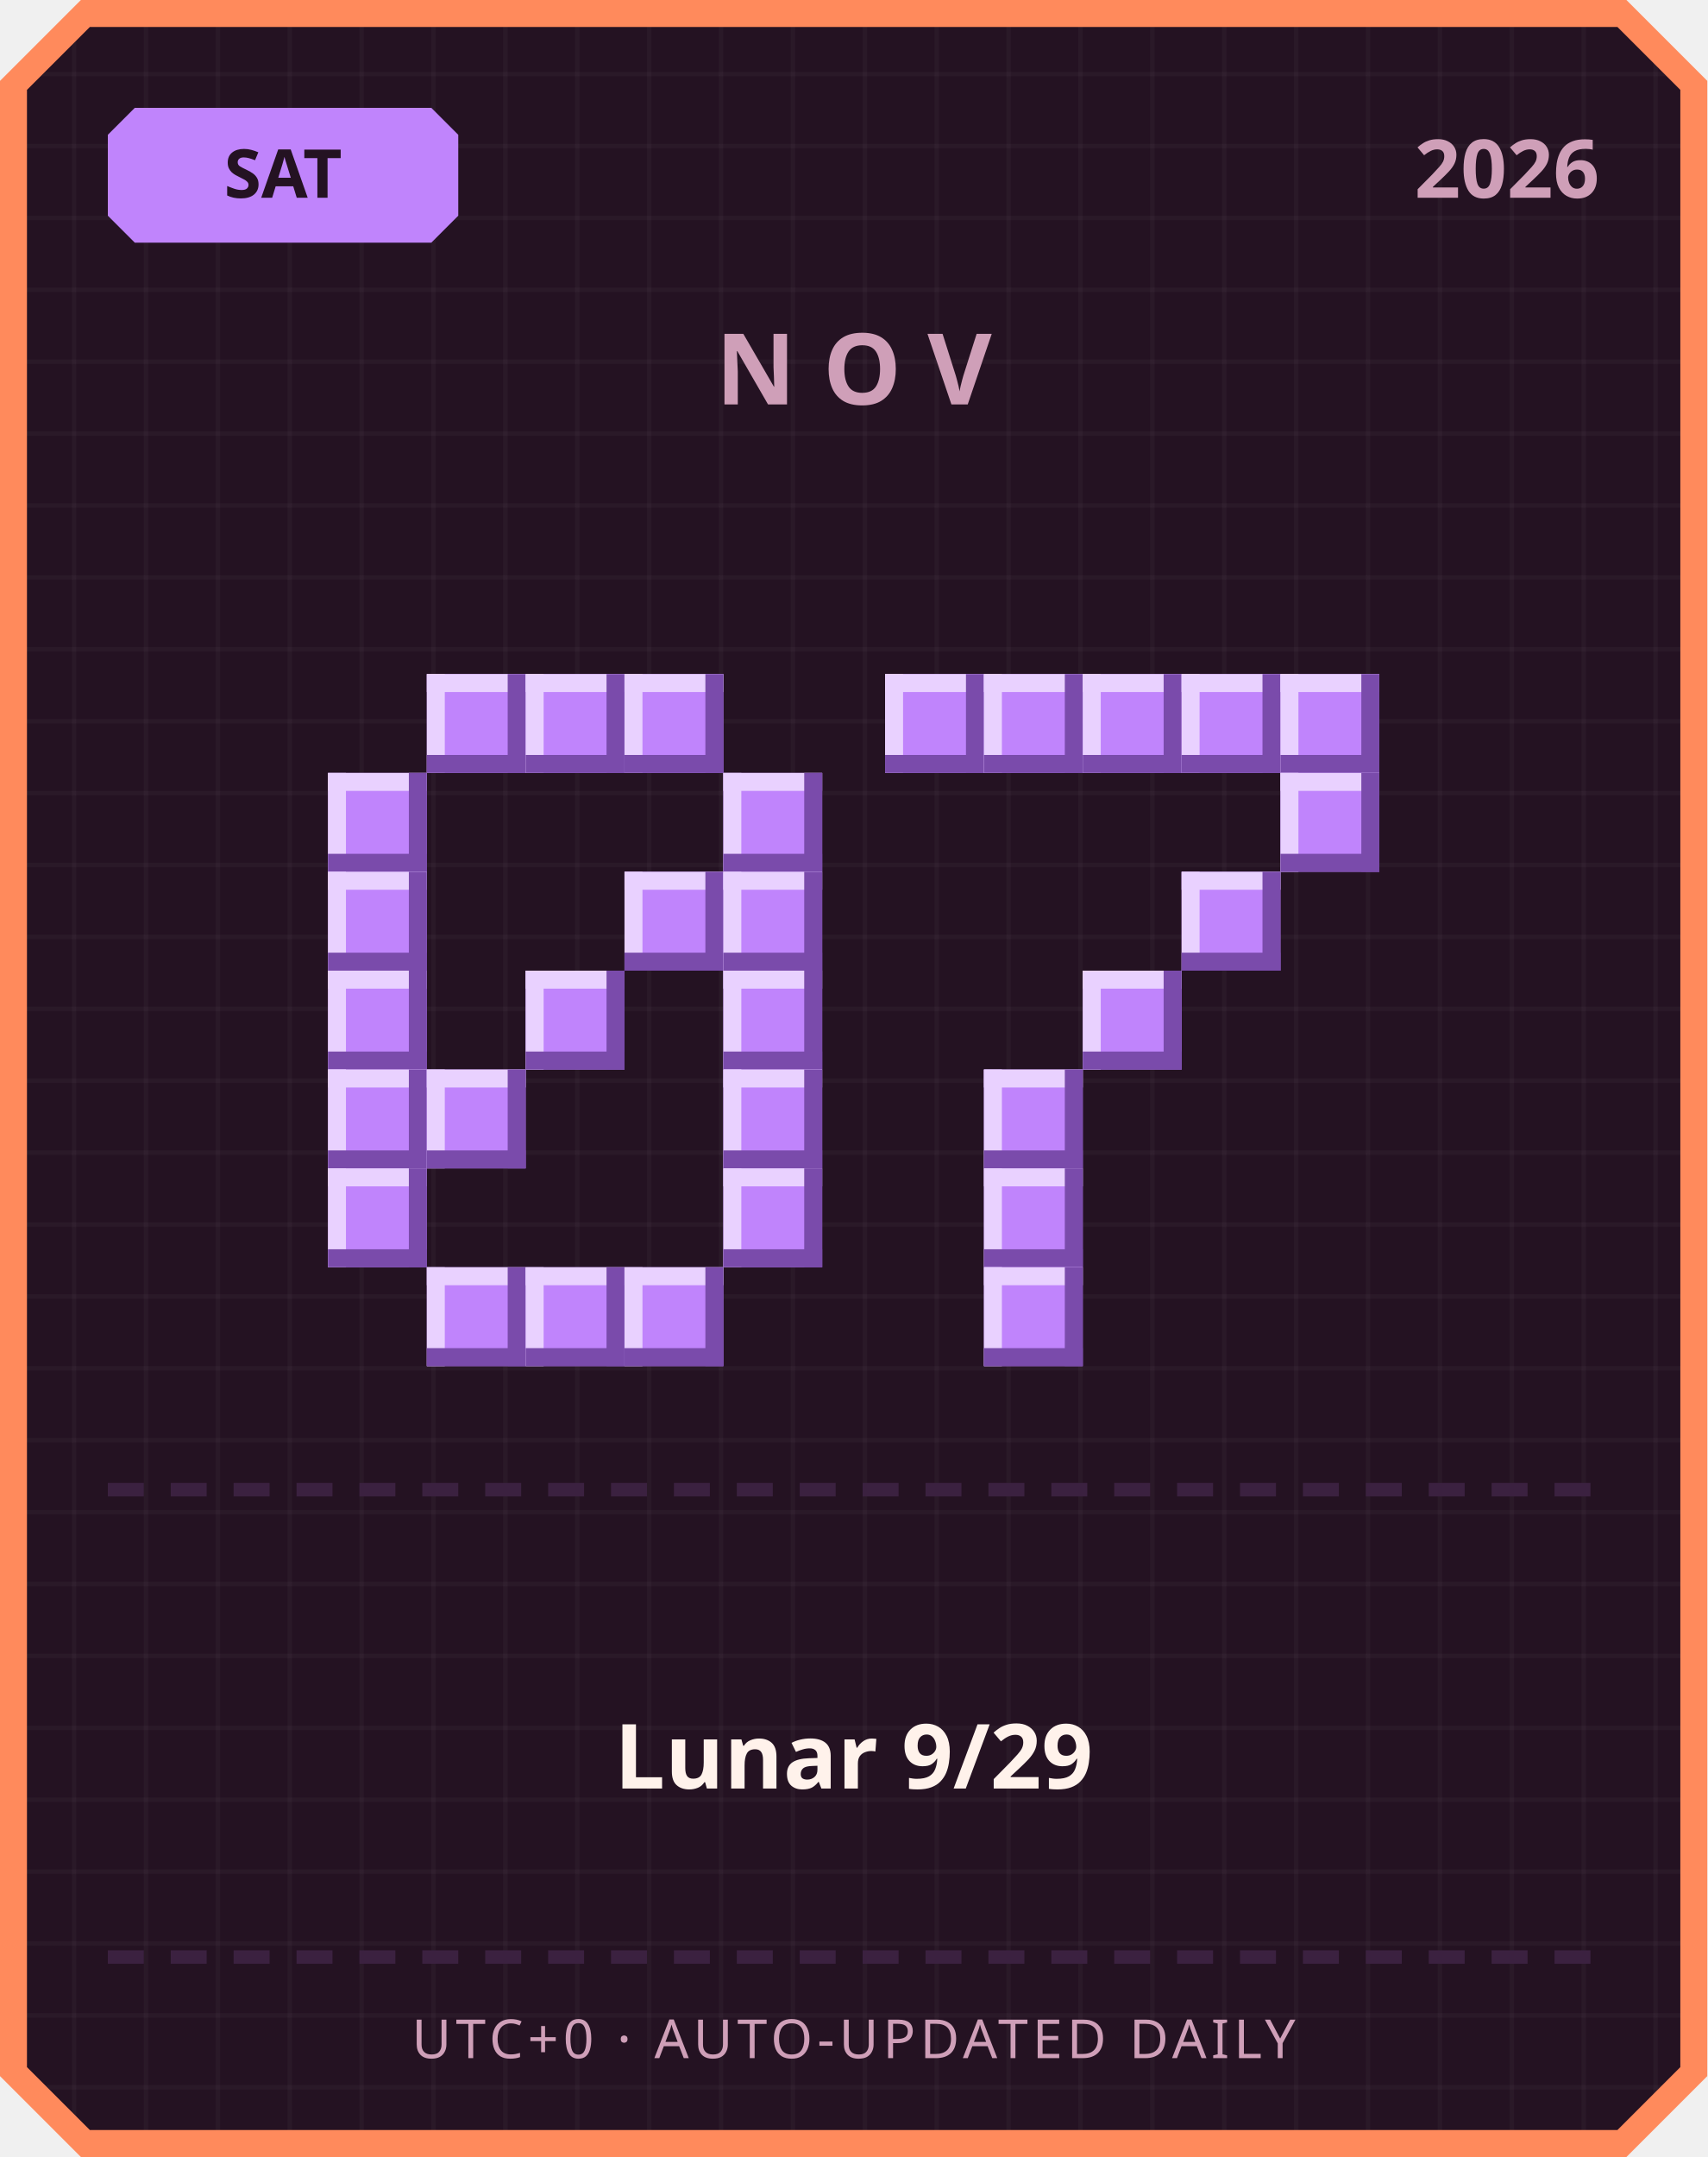
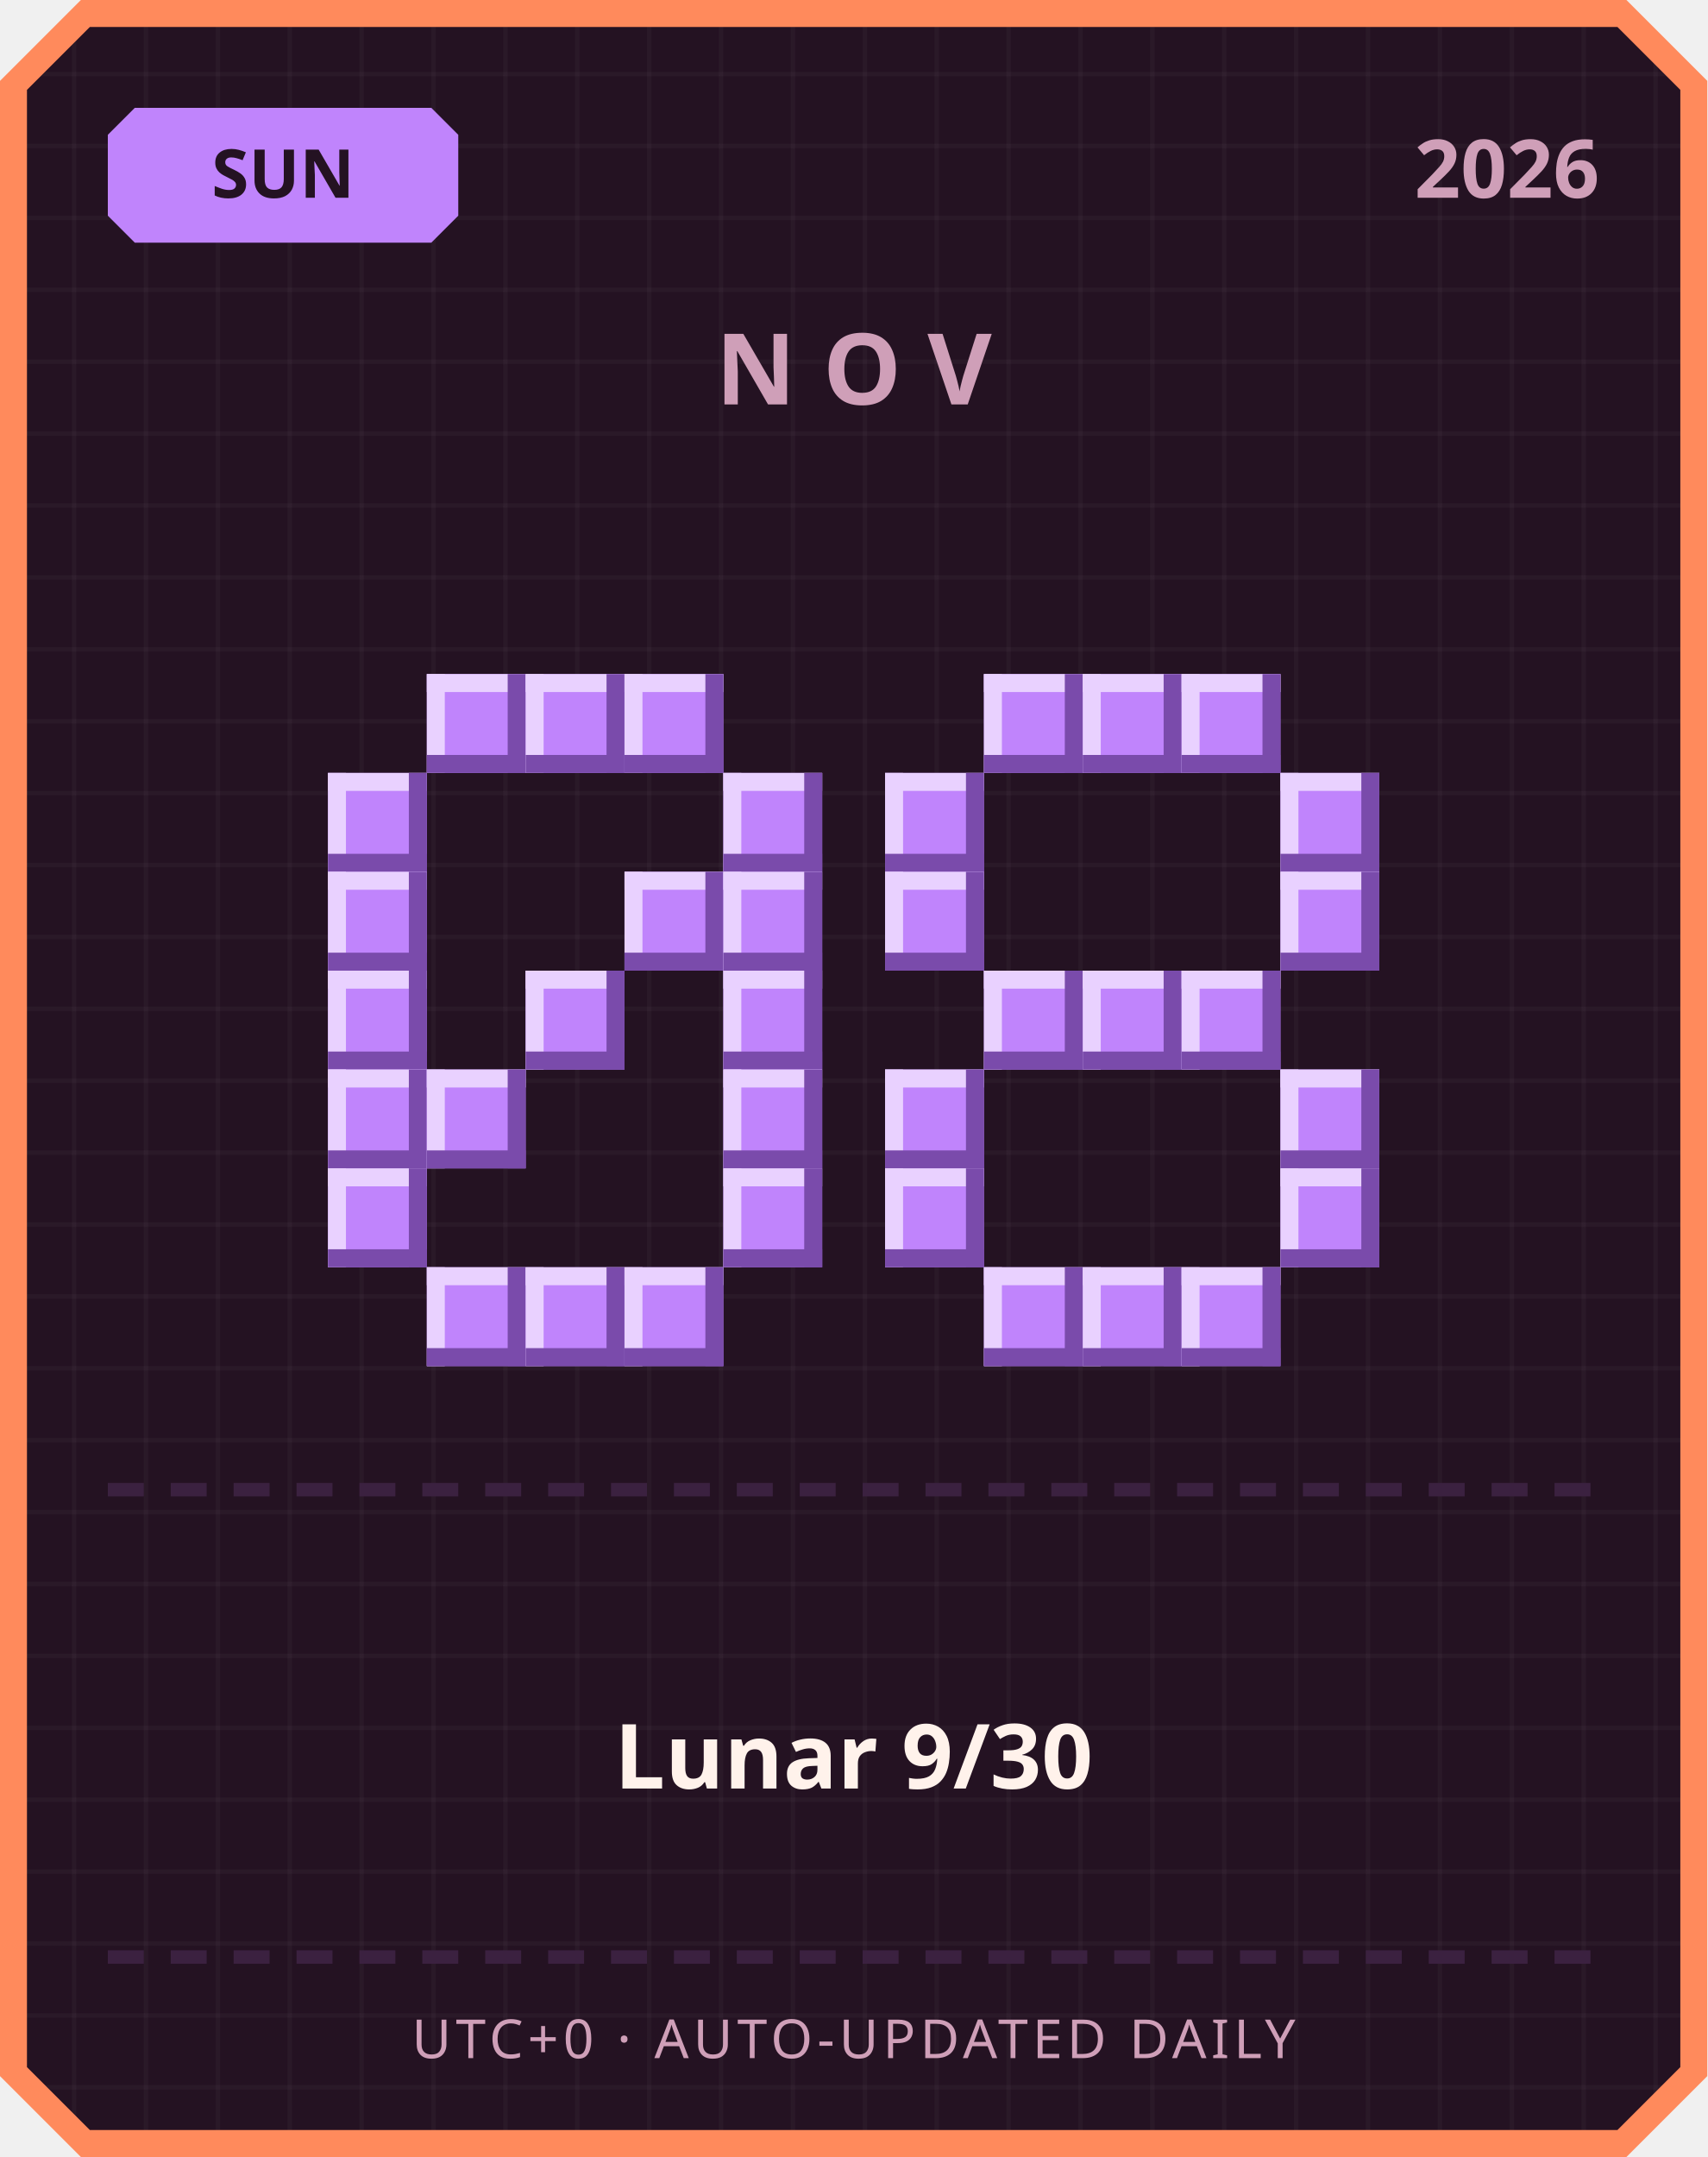
<svg xmlns="http://www.w3.org/2000/svg" width="380" height="480" viewBox="0 0 380 480">
  <defs>
    <pattern id="grid" width="16" height="16" patternUnits="userSpaceOnUse">
      <rect width="16" height="16" fill="#241222" />
      <rect width="1" height="16" fill="#ffffff" opacity="0.03" />
      <rect width="16" height="1" fill="#ffffff" opacity="0.03" />
    </pattern>
  </defs>
  <path d="M 18,0 L 362,0 L 380,18 L 380,462 L 362,480 L 18,480 L 0,462 L 0,18 Z" fill="#ff8a5c" />
  <path d="M 20,6 L 360,6 L 374,20 L 374,460 L 360,474 L 20,474 L 6,460 L 6,20 Z" fill="url(#grid)" />
  <path d="M 30,24 L 96,24 L 102,30 L 102,48 L 96,54 L 30,54 L 24,48 L 24,30 Z" fill="#c084fc" />
-   <text x="63" y="44" text-anchor="middle" font-family="'Segoe UI', sans-serif" font-size="15" font-weight="700" fill="#241222">SAT</text>
+   <text x="63" y="44" text-anchor="middle" font-family="'Segoe UI', sans-serif" font-size="15" font-weight="700" fill="#241222">SUN</text>
  <text x="356" y="44" text-anchor="end" font-family="'Segoe UI', sans-serif" font-size="18" font-weight="700" fill="#cf9fb8">2026</text>
  <text x="190" y="90" text-anchor="middle" font-family="'Segoe UI', sans-serif" font-size="22" font-weight="700" letter-spacing="6" fill="#cf9fb8">NOV</text>
  <rect x="95" y="150" width="22" height="22" fill="#c084fc" />
  <rect x="95" y="150" width="22" height="4" fill="#e9d1ff" />
  <rect x="95" y="150" width="4" height="22" fill="#e9d1ff" />
  <rect x="95" y="168" width="22" height="4" fill="#7a4bab" />
  <rect x="113" y="150" width="4" height="22" fill="#7a4bab" />
  <rect x="117" y="150" width="22" height="22" fill="#c084fc" />
  <rect x="117" y="150" width="22" height="4" fill="#e9d1ff" />
  <rect x="117" y="150" width="4" height="22" fill="#e9d1ff" />
  <rect x="117" y="168" width="22" height="4" fill="#7a4bab" />
  <rect x="135" y="150" width="4" height="22" fill="#7a4bab" />
  <rect x="139" y="150" width="22" height="22" fill="#c084fc" />
  <rect x="139" y="150" width="22" height="4" fill="#e9d1ff" />
  <rect x="139" y="150" width="4" height="22" fill="#e9d1ff" />
  <rect x="139" y="168" width="22" height="4" fill="#7a4bab" />
  <rect x="157" y="150" width="4" height="22" fill="#7a4bab" />
  <rect x="73" y="172" width="22" height="22" fill="#c084fc" />
  <rect x="73" y="172" width="22" height="4" fill="#e9d1ff" />
  <rect x="73" y="172" width="4" height="22" fill="#e9d1ff" />
  <rect x="73" y="190" width="22" height="4" fill="#7a4bab" />
  <rect x="91" y="172" width="4" height="22" fill="#7a4bab" />
  <rect x="161" y="172" width="22" height="22" fill="#c084fc" />
  <rect x="161" y="172" width="22" height="4" fill="#e9d1ff" />
  <rect x="161" y="172" width="4" height="22" fill="#e9d1ff" />
  <rect x="161" y="190" width="22" height="4" fill="#7a4bab" />
  <rect x="179" y="172" width="4" height="22" fill="#7a4bab" />
  <rect x="73" y="194" width="22" height="22" fill="#c084fc" />
  <rect x="73" y="194" width="22" height="4" fill="#e9d1ff" />
  <rect x="73" y="194" width="4" height="22" fill="#e9d1ff" />
  <rect x="73" y="212" width="22" height="4" fill="#7a4bab" />
  <rect x="91" y="194" width="4" height="22" fill="#7a4bab" />
  <rect x="139" y="194" width="22" height="22" fill="#c084fc" />
  <rect x="139" y="194" width="22" height="4" fill="#e9d1ff" />
  <rect x="139" y="194" width="4" height="22" fill="#e9d1ff" />
  <rect x="139" y="212" width="22" height="4" fill="#7a4bab" />
  <rect x="157" y="194" width="4" height="22" fill="#7a4bab" />
  <rect x="161" y="194" width="22" height="22" fill="#c084fc" />
  <rect x="161" y="194" width="22" height="4" fill="#e9d1ff" />
  <rect x="161" y="194" width="4" height="22" fill="#e9d1ff" />
  <rect x="161" y="212" width="22" height="4" fill="#7a4bab" />
  <rect x="179" y="194" width="4" height="22" fill="#7a4bab" />
  <rect x="73" y="216" width="22" height="22" fill="#c084fc" />
  <rect x="73" y="216" width="22" height="4" fill="#e9d1ff" />
  <rect x="73" y="216" width="4" height="22" fill="#e9d1ff" />
  <rect x="73" y="234" width="22" height="4" fill="#7a4bab" />
  <rect x="91" y="216" width="4" height="22" fill="#7a4bab" />
  <rect x="117" y="216" width="22" height="22" fill="#c084fc" />
  <rect x="117" y="216" width="22" height="4" fill="#e9d1ff" />
  <rect x="117" y="216" width="4" height="22" fill="#e9d1ff" />
  <rect x="117" y="234" width="22" height="4" fill="#7a4bab" />
  <rect x="135" y="216" width="4" height="22" fill="#7a4bab" />
  <rect x="161" y="216" width="22" height="22" fill="#c084fc" />
  <rect x="161" y="216" width="22" height="4" fill="#e9d1ff" />
  <rect x="161" y="216" width="4" height="22" fill="#e9d1ff" />
  <rect x="161" y="234" width="22" height="4" fill="#7a4bab" />
  <rect x="179" y="216" width="4" height="22" fill="#7a4bab" />
  <rect x="73" y="238" width="22" height="22" fill="#c084fc" />
  <rect x="73" y="238" width="22" height="4" fill="#e9d1ff" />
  <rect x="73" y="238" width="4" height="22" fill="#e9d1ff" />
  <rect x="73" y="256" width="22" height="4" fill="#7a4bab" />
  <rect x="91" y="238" width="4" height="22" fill="#7a4bab" />
  <rect x="95" y="238" width="22" height="22" fill="#c084fc" />
  <rect x="95" y="238" width="22" height="4" fill="#e9d1ff" />
  <rect x="95" y="238" width="4" height="22" fill="#e9d1ff" />
  <rect x="95" y="256" width="22" height="4" fill="#7a4bab" />
  <rect x="113" y="238" width="4" height="22" fill="#7a4bab" />
  <rect x="161" y="238" width="22" height="22" fill="#c084fc" />
  <rect x="161" y="238" width="22" height="4" fill="#e9d1ff" />
  <rect x="161" y="238" width="4" height="22" fill="#e9d1ff" />
  <rect x="161" y="256" width="22" height="4" fill="#7a4bab" />
  <rect x="179" y="238" width="4" height="22" fill="#7a4bab" />
  <rect x="73" y="260" width="22" height="22" fill="#c084fc" />
  <rect x="73" y="260" width="22" height="4" fill="#e9d1ff" />
  <rect x="73" y="260" width="4" height="22" fill="#e9d1ff" />
  <rect x="73" y="278" width="22" height="4" fill="#7a4bab" />
  <rect x="91" y="260" width="4" height="22" fill="#7a4bab" />
  <rect x="161" y="260" width="22" height="22" fill="#c084fc" />
  <rect x="161" y="260" width="22" height="4" fill="#e9d1ff" />
  <rect x="161" y="260" width="4" height="22" fill="#e9d1ff" />
  <rect x="161" y="278" width="22" height="4" fill="#7a4bab" />
  <rect x="179" y="260" width="4" height="22" fill="#7a4bab" />
  <rect x="95" y="282" width="22" height="22" fill="#c084fc" />
  <rect x="95" y="282" width="22" height="4" fill="#e9d1ff" />
  <rect x="95" y="282" width="4" height="22" fill="#e9d1ff" />
  <rect x="95" y="300" width="22" height="4" fill="#7a4bab" />
  <rect x="113" y="282" width="4" height="22" fill="#7a4bab" />
  <rect x="117" y="282" width="22" height="22" fill="#c084fc" />
  <rect x="117" y="282" width="22" height="4" fill="#e9d1ff" />
  <rect x="117" y="282" width="4" height="22" fill="#e9d1ff" />
  <rect x="117" y="300" width="22" height="4" fill="#7a4bab" />
  <rect x="135" y="282" width="4" height="22" fill="#7a4bab" />
  <rect x="139" y="282" width="22" height="22" fill="#c084fc" />
  <rect x="139" y="282" width="22" height="4" fill="#e9d1ff" />
  <rect x="139" y="282" width="4" height="22" fill="#e9d1ff" />
  <rect x="139" y="300" width="22" height="4" fill="#7a4bab" />
  <rect x="157" y="282" width="4" height="22" fill="#7a4bab" />
-   <rect x="197" y="150" width="22" height="22" fill="#c084fc" />
-   <rect x="197" y="150" width="22" height="4" fill="#e9d1ff" />
-   <rect x="197" y="150" width="4" height="22" fill="#e9d1ff" />
-   <rect x="197" y="168" width="22" height="4" fill="#7a4bab" />
-   <rect x="215" y="150" width="4" height="22" fill="#7a4bab" />
  <rect x="219" y="150" width="22" height="22" fill="#c084fc" />
  <rect x="219" y="150" width="22" height="4" fill="#e9d1ff" />
  <rect x="219" y="150" width="4" height="22" fill="#e9d1ff" />
  <rect x="219" y="168" width="22" height="4" fill="#7a4bab" />
  <rect x="237" y="150" width="4" height="22" fill="#7a4bab" />
  <rect x="241" y="150" width="22" height="22" fill="#c084fc" />
  <rect x="241" y="150" width="22" height="4" fill="#e9d1ff" />
  <rect x="241" y="150" width="4" height="22" fill="#e9d1ff" />
  <rect x="241" y="168" width="22" height="4" fill="#7a4bab" />
  <rect x="259" y="150" width="4" height="22" fill="#7a4bab" />
  <rect x="263" y="150" width="22" height="22" fill="#c084fc" />
  <rect x="263" y="150" width="22" height="4" fill="#e9d1ff" />
  <rect x="263" y="150" width="4" height="22" fill="#e9d1ff" />
  <rect x="263" y="168" width="22" height="4" fill="#7a4bab" />
  <rect x="281" y="150" width="4" height="22" fill="#7a4bab" />
-   <rect x="285" y="150" width="22" height="22" fill="#c084fc" />
-   <rect x="285" y="150" width="22" height="4" fill="#e9d1ff" />
-   <rect x="285" y="150" width="4" height="22" fill="#e9d1ff" />
-   <rect x="285" y="168" width="22" height="4" fill="#7a4bab" />
-   <rect x="303" y="150" width="4" height="22" fill="#7a4bab" />
+   <rect x="197" y="172" width="22" height="22" fill="#c084fc" />
+   <rect x="197" y="172" width="22" height="4" fill="#e9d1ff" />
+   <rect x="197" y="172" width="4" height="22" fill="#e9d1ff" />
+   <rect x="197" y="190" width="22" height="4" fill="#7a4bab" />
+   <rect x="215" y="172" width="4" height="22" fill="#7a4bab" />
  <rect x="285" y="172" width="22" height="22" fill="#c084fc" />
  <rect x="285" y="172" width="22" height="4" fill="#e9d1ff" />
  <rect x="285" y="172" width="4" height="22" fill="#e9d1ff" />
  <rect x="285" y="190" width="22" height="4" fill="#7a4bab" />
  <rect x="303" y="172" width="4" height="22" fill="#7a4bab" />
-   <rect x="263" y="194" width="22" height="22" fill="#c084fc" />
-   <rect x="263" y="194" width="22" height="4" fill="#e9d1ff" />
-   <rect x="263" y="194" width="4" height="22" fill="#e9d1ff" />
-   <rect x="263" y="212" width="22" height="4" fill="#7a4bab" />
-   <rect x="281" y="194" width="4" height="22" fill="#7a4bab" />
+   <rect x="197" y="194" width="22" height="22" fill="#c084fc" />
+   <rect x="197" y="194" width="22" height="4" fill="#e9d1ff" />
+   <rect x="197" y="194" width="4" height="22" fill="#e9d1ff" />
+   <rect x="197" y="212" width="22" height="4" fill="#7a4bab" />
+   <rect x="215" y="194" width="4" height="22" fill="#7a4bab" />
+   <rect x="285" y="194" width="22" height="22" fill="#c084fc" />
+   <rect x="285" y="194" width="22" height="4" fill="#e9d1ff" />
+   <rect x="285" y="194" width="4" height="22" fill="#e9d1ff" />
+   <rect x="285" y="212" width="22" height="4" fill="#7a4bab" />
+   <rect x="303" y="194" width="4" height="22" fill="#7a4bab" />
+   <rect x="219" y="216" width="22" height="22" fill="#c084fc" />
+   <rect x="219" y="216" width="22" height="4" fill="#e9d1ff" />
+   <rect x="219" y="216" width="4" height="22" fill="#e9d1ff" />
+   <rect x="219" y="234" width="22" height="4" fill="#7a4bab" />
+   <rect x="237" y="216" width="4" height="22" fill="#7a4bab" />
  <rect x="241" y="216" width="22" height="22" fill="#c084fc" />
  <rect x="241" y="216" width="22" height="4" fill="#e9d1ff" />
  <rect x="241" y="216" width="4" height="22" fill="#e9d1ff" />
  <rect x="241" y="234" width="22" height="4" fill="#7a4bab" />
  <rect x="259" y="216" width="4" height="22" fill="#7a4bab" />
-   <rect x="219" y="238" width="22" height="22" fill="#c084fc" />
-   <rect x="219" y="238" width="22" height="4" fill="#e9d1ff" />
-   <rect x="219" y="238" width="4" height="22" fill="#e9d1ff" />
-   <rect x="219" y="256" width="22" height="4" fill="#7a4bab" />
-   <rect x="237" y="238" width="4" height="22" fill="#7a4bab" />
-   <rect x="219" y="260" width="22" height="22" fill="#c084fc" />
-   <rect x="219" y="260" width="22" height="4" fill="#e9d1ff" />
-   <rect x="219" y="260" width="4" height="22" fill="#e9d1ff" />
-   <rect x="219" y="278" width="22" height="4" fill="#7a4bab" />
-   <rect x="237" y="260" width="4" height="22" fill="#7a4bab" />
+   <rect x="263" y="216" width="22" height="22" fill="#c084fc" />
+   <rect x="263" y="216" width="22" height="4" fill="#e9d1ff" />
+   <rect x="263" y="216" width="4" height="22" fill="#e9d1ff" />
+   <rect x="263" y="234" width="22" height="4" fill="#7a4bab" />
+   <rect x="281" y="216" width="4" height="22" fill="#7a4bab" />
+   <rect x="197" y="238" width="22" height="22" fill="#c084fc" />
+   <rect x="197" y="238" width="22" height="4" fill="#e9d1ff" />
+   <rect x="197" y="238" width="4" height="22" fill="#e9d1ff" />
+   <rect x="197" y="256" width="22" height="4" fill="#7a4bab" />
+   <rect x="215" y="238" width="4" height="22" fill="#7a4bab" />
+   <rect x="285" y="238" width="22" height="22" fill="#c084fc" />
+   <rect x="285" y="238" width="22" height="4" fill="#e9d1ff" />
+   <rect x="285" y="238" width="4" height="22" fill="#e9d1ff" />
+   <rect x="285" y="256" width="22" height="4" fill="#7a4bab" />
+   <rect x="303" y="238" width="4" height="22" fill="#7a4bab" />
+   <rect x="197" y="260" width="22" height="22" fill="#c084fc" />
+   <rect x="197" y="260" width="22" height="4" fill="#e9d1ff" />
+   <rect x="197" y="260" width="4" height="22" fill="#e9d1ff" />
+   <rect x="197" y="278" width="22" height="4" fill="#7a4bab" />
+   <rect x="215" y="260" width="4" height="22" fill="#7a4bab" />
+   <rect x="285" y="260" width="22" height="22" fill="#c084fc" />
+   <rect x="285" y="260" width="22" height="4" fill="#e9d1ff" />
+   <rect x="285" y="260" width="4" height="22" fill="#e9d1ff" />
+   <rect x="285" y="278" width="22" height="4" fill="#7a4bab" />
+   <rect x="303" y="260" width="4" height="22" fill="#7a4bab" />
  <rect x="219" y="282" width="22" height="22" fill="#c084fc" />
  <rect x="219" y="282" width="22" height="4" fill="#e9d1ff" />
  <rect x="219" y="282" width="4" height="22" fill="#e9d1ff" />
  <rect x="219" y="300" width="22" height="4" fill="#7a4bab" />
  <rect x="237" y="282" width="4" height="22" fill="#7a4bab" />
+   <rect x="241" y="282" width="22" height="22" fill="#c084fc" />
+   <rect x="241" y="282" width="22" height="4" fill="#e9d1ff" />
+   <rect x="241" y="282" width="4" height="22" fill="#e9d1ff" />
+   <rect x="241" y="300" width="22" height="4" fill="#7a4bab" />
+   <rect x="259" y="282" width="4" height="22" fill="#7a4bab" />
+   <rect x="263" y="282" width="22" height="22" fill="#c084fc" />
+   <rect x="263" y="282" width="22" height="4" fill="#e9d1ff" />
+   <rect x="263" y="282" width="4" height="22" fill="#e9d1ff" />
+   <rect x="263" y="300" width="22" height="4" fill="#7a4bab" />
+   <rect x="281" y="282" width="4" height="22" fill="#7a4bab" />
  <rect x="24" y="330" width="8" height="3" fill="#3b2140" />
  <rect x="38" y="330" width="8" height="3" fill="#3b2140" />
  <rect x="52" y="330" width="8" height="3" fill="#3b2140" />
  <rect x="66" y="330" width="8" height="3" fill="#3b2140" />
  <rect x="80" y="330" width="8" height="3" fill="#3b2140" />
  <rect x="94" y="330" width="8" height="3" fill="#3b2140" />
  <rect x="108" y="330" width="8" height="3" fill="#3b2140" />
  <rect x="122" y="330" width="8" height="3" fill="#3b2140" />
  <rect x="136" y="330" width="8" height="3" fill="#3b2140" />
  <rect x="150" y="330" width="8" height="3" fill="#3b2140" />
  <rect x="164" y="330" width="8" height="3" fill="#3b2140" />
  <rect x="178" y="330" width="8" height="3" fill="#3b2140" />
  <rect x="192" y="330" width="8" height="3" fill="#3b2140" />
  <rect x="206" y="330" width="8" height="3" fill="#3b2140" />
  <rect x="220" y="330" width="8" height="3" fill="#3b2140" />
  <rect x="234" y="330" width="8" height="3" fill="#3b2140" />
  <rect x="248" y="330" width="8" height="3" fill="#3b2140" />
  <rect x="262" y="330" width="8" height="3" fill="#3b2140" />
  <rect x="276" y="330" width="8" height="3" fill="#3b2140" />
  <rect x="290" y="330" width="8" height="3" fill="#3b2140" />
  <rect x="304" y="330" width="8" height="3" fill="#3b2140" />
  <rect x="318" y="330" width="8" height="3" fill="#3b2140" />
  <rect x="332" y="330" width="8" height="3" fill="#3b2140" />
  <rect x="346" y="330" width="8" height="3" fill="#3b2140" />
-   <text x="190" y="398" text-anchor="middle" font-family="'Segoe UI', 'Microsoft JhengHei', sans-serif" font-size="20" font-weight="700" fill="#fff2eb">Lunar 9/29</text>
+   <text x="190" y="398" text-anchor="middle" font-family="'Segoe UI', 'Microsoft JhengHei', sans-serif" font-size="20" font-weight="700" fill="#fff2eb">Lunar 9/30</text>
  <rect x="24" y="434" width="8" height="3" fill="#3b2140" />
  <rect x="38" y="434" width="8" height="3" fill="#3b2140" />
  <rect x="52" y="434" width="8" height="3" fill="#3b2140" />
  <rect x="66" y="434" width="8" height="3" fill="#3b2140" />
  <rect x="80" y="434" width="8" height="3" fill="#3b2140" />
  <rect x="94" y="434" width="8" height="3" fill="#3b2140" />
  <rect x="108" y="434" width="8" height="3" fill="#3b2140" />
  <rect x="122" y="434" width="8" height="3" fill="#3b2140" />
  <rect x="136" y="434" width="8" height="3" fill="#3b2140" />
  <rect x="150" y="434" width="8" height="3" fill="#3b2140" />
  <rect x="164" y="434" width="8" height="3" fill="#3b2140" />
  <rect x="178" y="434" width="8" height="3" fill="#3b2140" />
  <rect x="192" y="434" width="8" height="3" fill="#3b2140" />
  <rect x="206" y="434" width="8" height="3" fill="#3b2140" />
  <rect x="220" y="434" width="8" height="3" fill="#3b2140" />
  <rect x="234" y="434" width="8" height="3" fill="#3b2140" />
  <rect x="248" y="434" width="8" height="3" fill="#3b2140" />
  <rect x="262" y="434" width="8" height="3" fill="#3b2140" />
  <rect x="276" y="434" width="8" height="3" fill="#3b2140" />
  <rect x="290" y="434" width="8" height="3" fill="#3b2140" />
  <rect x="304" y="434" width="8" height="3" fill="#3b2140" />
  <rect x="318" y="434" width="8" height="3" fill="#3b2140" />
  <rect x="332" y="434" width="8" height="3" fill="#3b2140" />
  <rect x="346" y="434" width="8" height="3" fill="#3b2140" />
  <text x="190" y="458" text-anchor="middle" font-family="'Segoe UI', sans-serif" font-size="12" letter-spacing="1" fill="#cf9fb8">UTC+0 · AUTO-UPDATED DAILY</text>
</svg>
